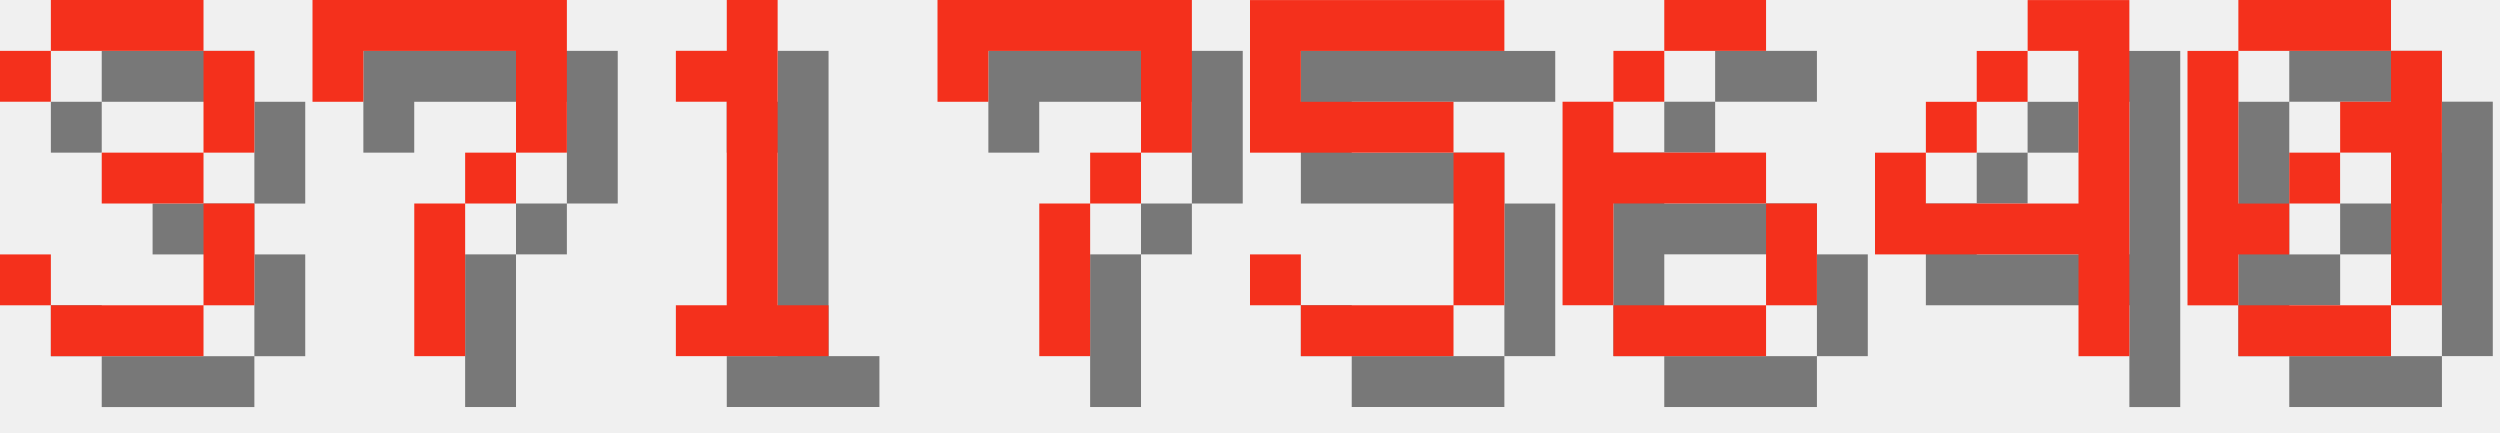
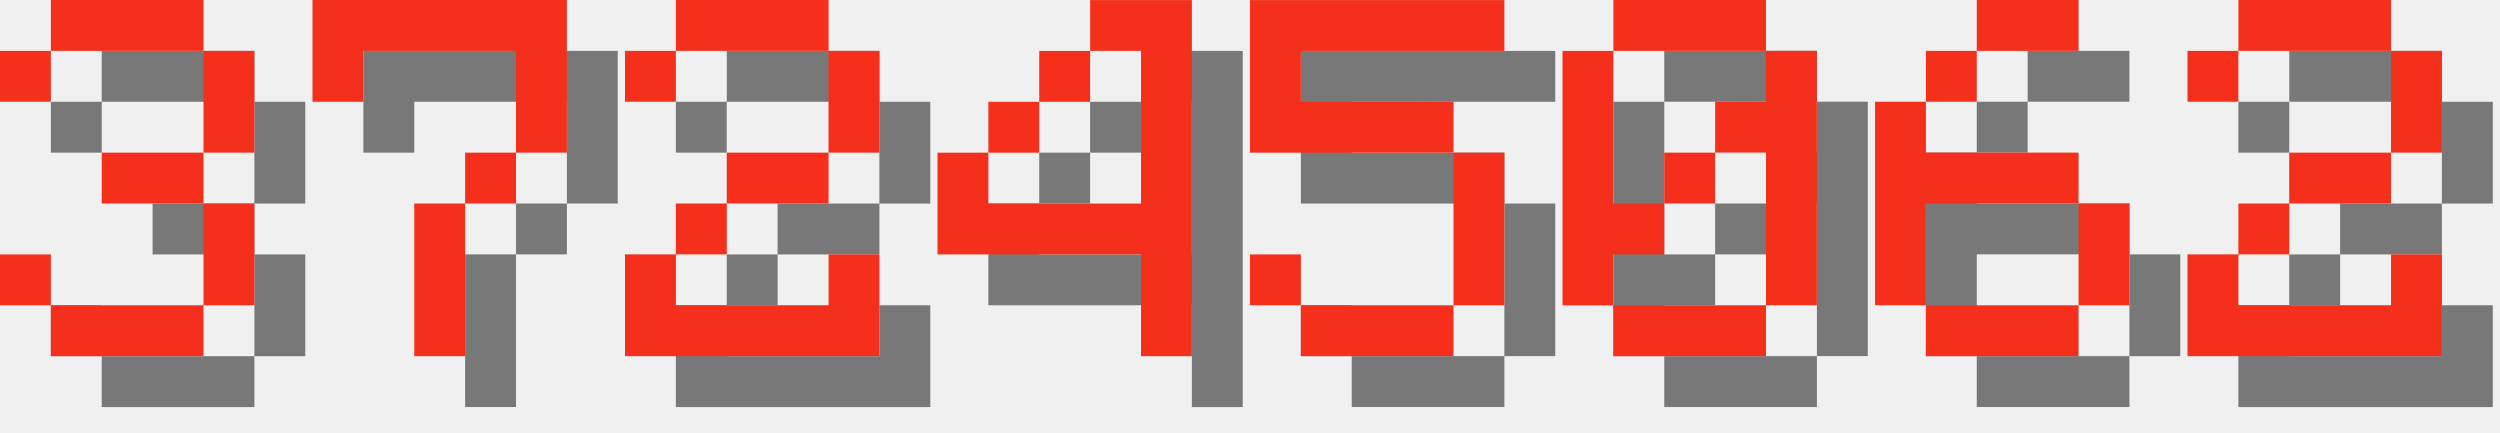
<svg xmlns="http://www.w3.org/2000/svg" version="1.1" width="208.0" height="36">
  <style>
        .text-foreground {
            fill: #F4301C;
        }
        .text-shadow {
            fill: #000000;
            fill-opacity: 0.5;
        }
    </style>
  <g class="digit" id="digit_3" transform="translate(0.0, 0), scale(4)">
    <path id="digit_3_shadow" class="text-shadow" d="m1.058 2.117v1.058h1.058v-1.058h3.175v2.117h-2.117v1.058h2.117v2.117h-3.175v-1.058h-1.058v1.058h1.058v1.058h3.175v-1.058h1.058v-2.117h-1.058v-1.058h1.058v-2.117h-1.058v-1.058h-3.175v1.058h-1.058z" fill-opacity=".5" style="paint-order:stroke fill markers" />
    <path id="digit_3_fg" class="text-foreground" d="m0 1.058v1.058h1.058v-1.058h3.175v2.117h-2.117v1.058h2.117v2.117h-3.175v-1.058h-1.058v1.058h1.058v1.058h3.175v-1.058h1.058v-2.117h-1.058v-1.058h1.058v-2.117h-1.058v-1.058h-3.175v1.058h-1.058z" fill="#fff" style="paint-order:stroke fill markers" />
  </g>
  <g class="digit" id="digit_7" transform="translate(26.0, 0), scale(4)">
    <path id="digit_7_shadow" class="text-shadow" d="m1.058 1.058 2e-6 2.117h1.058v-1.058h3.175v1.058l2e-7 1.058h-1.058v1.058h-1.058l4e-7 3.175 1.058 1e-7v-3.175h1.058v-1.058h1.058l5e-7 -1.058v-2.117z" fill-opacity=".5" style="paint-order:stroke fill markers" />
    <path id="digit_7_fg" class="text-foreground" d="m0 0 2e-6 2.117h1.058v-1.058h3.175v1.058l2e-7 1.058h-1.058v1.058h-1.058l4e-7 3.175 1.058 1e-7v-3.175h1.058v-1.058h1.058l5e-7 -1.058v-2.117z" fill="#fff" style="paint-order:stroke fill markers" />
  </g>
-   <g class="digit" id="digit_1" transform="translate(52.0, 0), scale(4)">
-     <path id="digit_1_shadow" class="text-shadow" d="m2.117 2.117v1.058h1.058v4.233h-1.058v1.058h3.175v-1.058h-1.058v-6.35h-1.058v1.058h-1.058z" fill-opacity=".5" style="paint-order:stroke fill markers" />
-     <path id="digit_1_fg" class="text-foreground" d="m1.058 1.058v1.058h1.058v4.233h-1.058v1.058h3.175v-1.058h-1.058v-6.35h-1.058v1.058h-1.058z" fill="#fff" style="paint-order:stroke fill markers" />
+   <g class="digit" id="digit_2" transform="translate(52.0, 0), scale(4)">
+     <path id="digit_2_shadow" class="text-shadow" d="m1.058 2.117v1.058h1.058v-1.058h3.175v2.117h-2.117v1.058h-1.058v1.058h-1.058v2.117h5.292v-2.117h-1.058v1.058h-3.175v-1.058h1.058v-1.058h2.117v-1.058h1.058v-2.117h-1.058v-1.058h-3.175v1.058h-1.058z" fill-opacity=".5" style="paint-order:stroke fill markers" />
+     <path id="digit_2_fg" class="text-foreground" d="m0 1.058v1.058h1.058v-1.058h3.175v2.117h-2.117v1.058h-1.058v1.058h-1.058v2.117h5.292v-2.117h-1.058v1.058h-3.175v-1.058h1.058v-1.058h2.117v-1.058h1.058v-2.117h-1.058v-1.058h-3.175v1.058h-1.058z" fill="#fff" style="paint-order:stroke fill markers" />
  </g>
-   <g class="digit" id="digit_7" transform="translate(78.0, 0), scale(4)">
-     <path id="digit_7_shadow" class="text-shadow" d="m1.058 1.058 2e-6 2.117h1.058v-1.058h3.175v1.058l2e-7 1.058h-1.058v1.058h-1.058l4e-7 3.175 1.058 1e-7v-3.175h1.058v-1.058h1.058l5e-7 -1.058v-2.117z" fill-opacity=".5" style="paint-order:stroke fill markers" />
-     <path id="digit_7_fg" class="text-foreground" d="m0 0 2e-6 2.117h1.058v-1.058h3.175v1.058l2e-7 1.058h-1.058v1.058h-1.058l4e-7 3.175 1.058 1e-7v-3.175h1.058v-1.058h1.058l5e-7 -1.058v-2.117z" fill="#fff" style="paint-order:stroke fill markers" />
+   <g class="digit" id="digit_4" transform="translate(78.0, 0), scale(4)">
+     <path id="digit_4_shadow" class="text-shadow" d="m4.233 1.058v1.058h1.058v3.175h-3.175v-1.058h-1.058v2.117h4.233v2.117h1.058v-7.408h-2.117zm-2.117 3.175h1.058v-1.058h-1.058v1.058zm1.058-1.058h1.058v-1.058h-1.058v1.058z" fill-opacity=".5" style="paint-order:stroke fill markers" />
+     <path id="digit_4_fg" class="text-foreground" d="m3.175 0v1.058h1.058v3.175h-3.175v-1.058h-1.058v2.117h4.233v2.117h1.058v-7.408h-2.117zm-2.117 3.175h1.058v-1.058h-1.058v1.058zm1.058-1.058h1.058v-1.058h-1.058v1.058z" fill="#fff" style="paint-order:stroke fill markers" />
  </g>
  <g class="digit" id="digit_5" transform="translate(104.0, 0), scale(4)">
    <path id="digit_5_shadow" class="text-shadow" d="m1.058 1.058v3.175h4.233v3.175h-3.175v-1.058h-1.058v1.058h1.058v1.058h3.175v-1.058h1.058v-3.175h-1.058v-1.058h-3.175v-1.058h4.233v-1.058h-5.292z" fill-opacity=".5" style="paint-order:stroke fill markers" />
    <path id="digit_5_fg" class="text-foreground" d="m0 0v3.175h4.233v3.175h-3.175v-1.058h-1.058v1.058h1.058v1.058h3.175v-1.058h1.058v-3.175h-1.058v-1.058h-3.175v-1.058h4.233v-1.058h-5.292z" fill="#fff" style="paint-order:stroke fill markers" />
  </g>
-   <g class="digit" id="digit_6" transform="translate(130.0, 0), scale(4)">
+   <g class="digit" id="digit_0" transform="translate(130.0, 0), scale(4)">
+     <path id="digit_0_shadow" class="text-shadow" d="m2.117 1.058v1.058h3.175v-1.058h-3.175zm3.175 1.058v1.058h-1.058v1.058h1.058v3.175h1.058v-5.292h-1.058zm0 5.292h-3.175v1.058h3.175v-1.058zm-3.175 0v-1.058h1.058v-1.058h-1.058v-3.175h-1.058v5.292h1.058zm1.058-2.117h1.058v-1.058h-1.058v1.058z" fill-opacity=".5" style="paint-order:stroke fill markers" />
+     <path id="digit_0_fg" class="text-foreground" d="m1.058 0v1.058h3.175v-1.058h-3.175zm3.175 1.058v1.058h-1.058v1.058h1.058v3.175h1.058v-5.292h-1.058zm0 5.292h-3.175v1.058h3.175v-1.058zm-3.175 0v-1.058h1.058v-1.058h-1.058v-3.175h-1.058v5.292h1.058zm1.058-2.117h1.058v-1.058h-1.058v1.058z" fill="#fff" style="paint-order:stroke fill markers" />
+   </g>
+   <g class="digit" id="digit_6" transform="translate(156.0, 0), scale(4)">
    <path id="digit_6_shadow" class="text-shadow" d="m3.175 1.058v1.058h2.117v-1.058h-2.117zm0 1.058h-1.058v1.058h1.058v-1.058zm-1.058 1.058h-1.058v4.233h1.058v-2.117h3.175v-1.058h-3.175v-1.058zm3.175 2.117v2.117h1.058v-2.117h-1.058zm0 2.117h-3.175v1.058h3.175v-1.058z" fill-opacity=".5" style="paint-order:stroke fill markers" />
    <path id="digit_6_fg" class="text-foreground" d="m2.117 0v1.058h2.117v-1.058h-2.117zm0 1.058h-1.058v1.058h1.058v-1.058zm-1.058 1.058h-1.058v4.233h1.058v-2.117h3.175v-1.058h-3.175v-1.058zm3.175 2.117v2.117h1.058v-2.117h-1.058zm0 2.117h-3.175v1.058h3.175v-1.058z" fill="#fff" style="paint-order:stroke fill markers" />
  </g>
-   <g class="digit" id="digit_4" transform="translate(156.0, 0), scale(4)">
-     <path id="digit_4_shadow" class="text-shadow" d="m4.233 1.058v1.058h1.058v3.175h-3.175v-1.058h-1.058v2.117h4.233v2.117h1.058v-7.408h-2.117zm-2.117 3.175h1.058v-1.058h-1.058v1.058zm1.058-1.058h1.058v-1.058h-1.058v1.058z" fill-opacity=".5" style="paint-order:stroke fill markers" />
-     <path id="digit_4_fg" class="text-foreground" d="m3.175 0v1.058h1.058v3.175h-3.175v-1.058h-1.058v2.117h4.233v2.117h1.058v-7.408h-2.117zm-2.117 3.175h1.058v-1.058h-1.058v1.058zm1.058-1.058h1.058v-1.058h-1.058v1.058z" fill="#fff" style="paint-order:stroke fill markers" />
-   </g>
-   <g class="digit" id="digit_0" transform="translate(182.0, 0), scale(4)">
-     <path id="digit_0_shadow" class="text-shadow" d="m2.117 1.058v1.058h3.175v-1.058h-3.175zm3.175 1.058v1.058h-1.058v1.058h1.058v3.175h1.058v-5.292h-1.058zm0 5.292h-3.175v1.058h3.175v-1.058zm-3.175 0v-1.058h1.058v-1.058h-1.058v-3.175h-1.058v5.292h1.058zm1.058-2.117h1.058v-1.058h-1.058v1.058z" fill-opacity=".5" style="paint-order:stroke fill markers" />
-     <path id="digit_0_fg" class="text-foreground" d="m1.058 0v1.058h3.175v-1.058h-3.175zm3.175 1.058v1.058h-1.058v1.058h1.058v3.175h1.058v-5.292h-1.058zm0 5.292h-3.175v1.058h3.175v-1.058zm-3.175 0v-1.058h1.058v-1.058h-1.058v-3.175h-1.058v5.292h1.058zm1.058-2.117h1.058v-1.058h-1.058v1.058z" fill="#fff" style="paint-order:stroke fill markers" />
+   <g class="digit" id="digit_2" transform="translate(182.0, 0), scale(4)">
+     <path id="digit_2_shadow" class="text-shadow" d="m1.058 2.117v1.058h1.058v-1.058h3.175v2.117h-2.117v1.058h-1.058v1.058h-1.058v2.117h5.292v-2.117h-1.058v1.058h-3.175v-1.058h1.058v-1.058h2.117v-1.058h1.058v-2.117h-1.058v-1.058h-3.175v1.058h-1.058z" fill-opacity=".5" style="paint-order:stroke fill markers" />
+     <path id="digit_2_fg" class="text-foreground" d="m0 1.058v1.058h1.058v-1.058h3.175v2.117h-2.117v1.058h-1.058v1.058h-1.058v2.117h5.292v-2.117h-1.058v1.058h-3.175v-1.058h1.058v-1.058h2.117v-1.058h1.058v-2.117h-1.058v-1.058h-3.175v1.058h-1.058z" fill="#fff" style="paint-order:stroke fill markers" />
  </g>
</svg>
